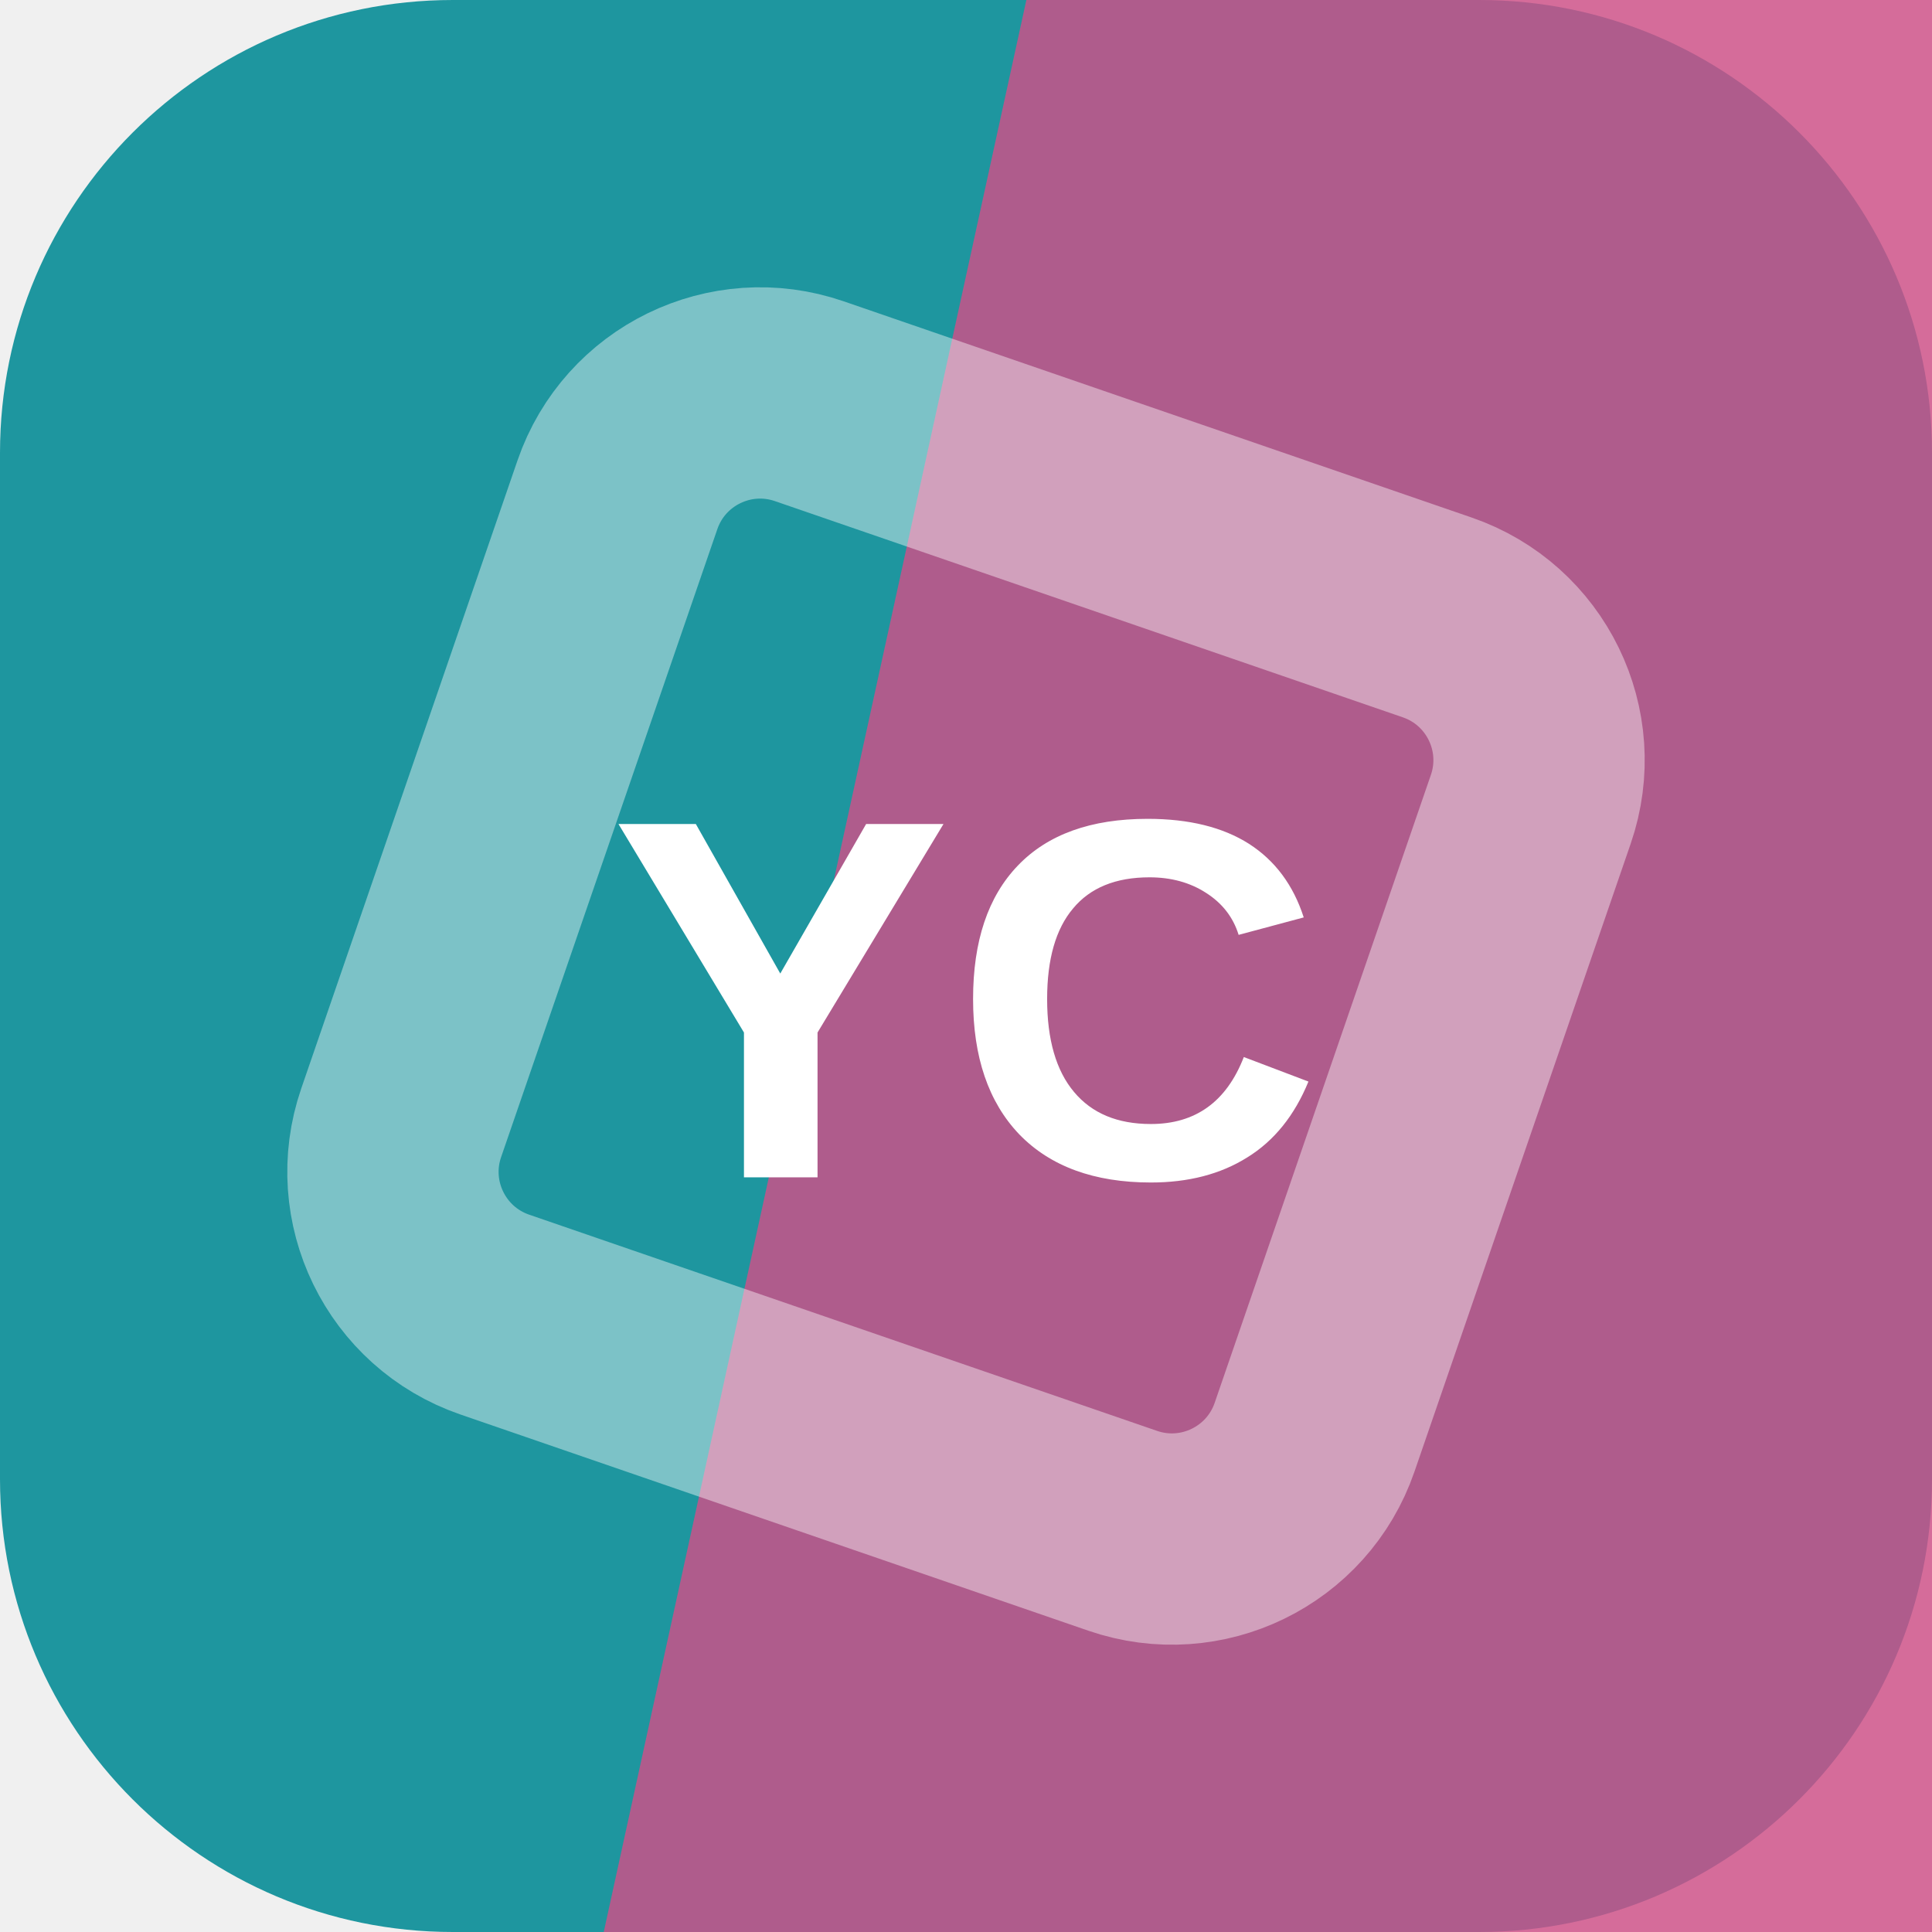
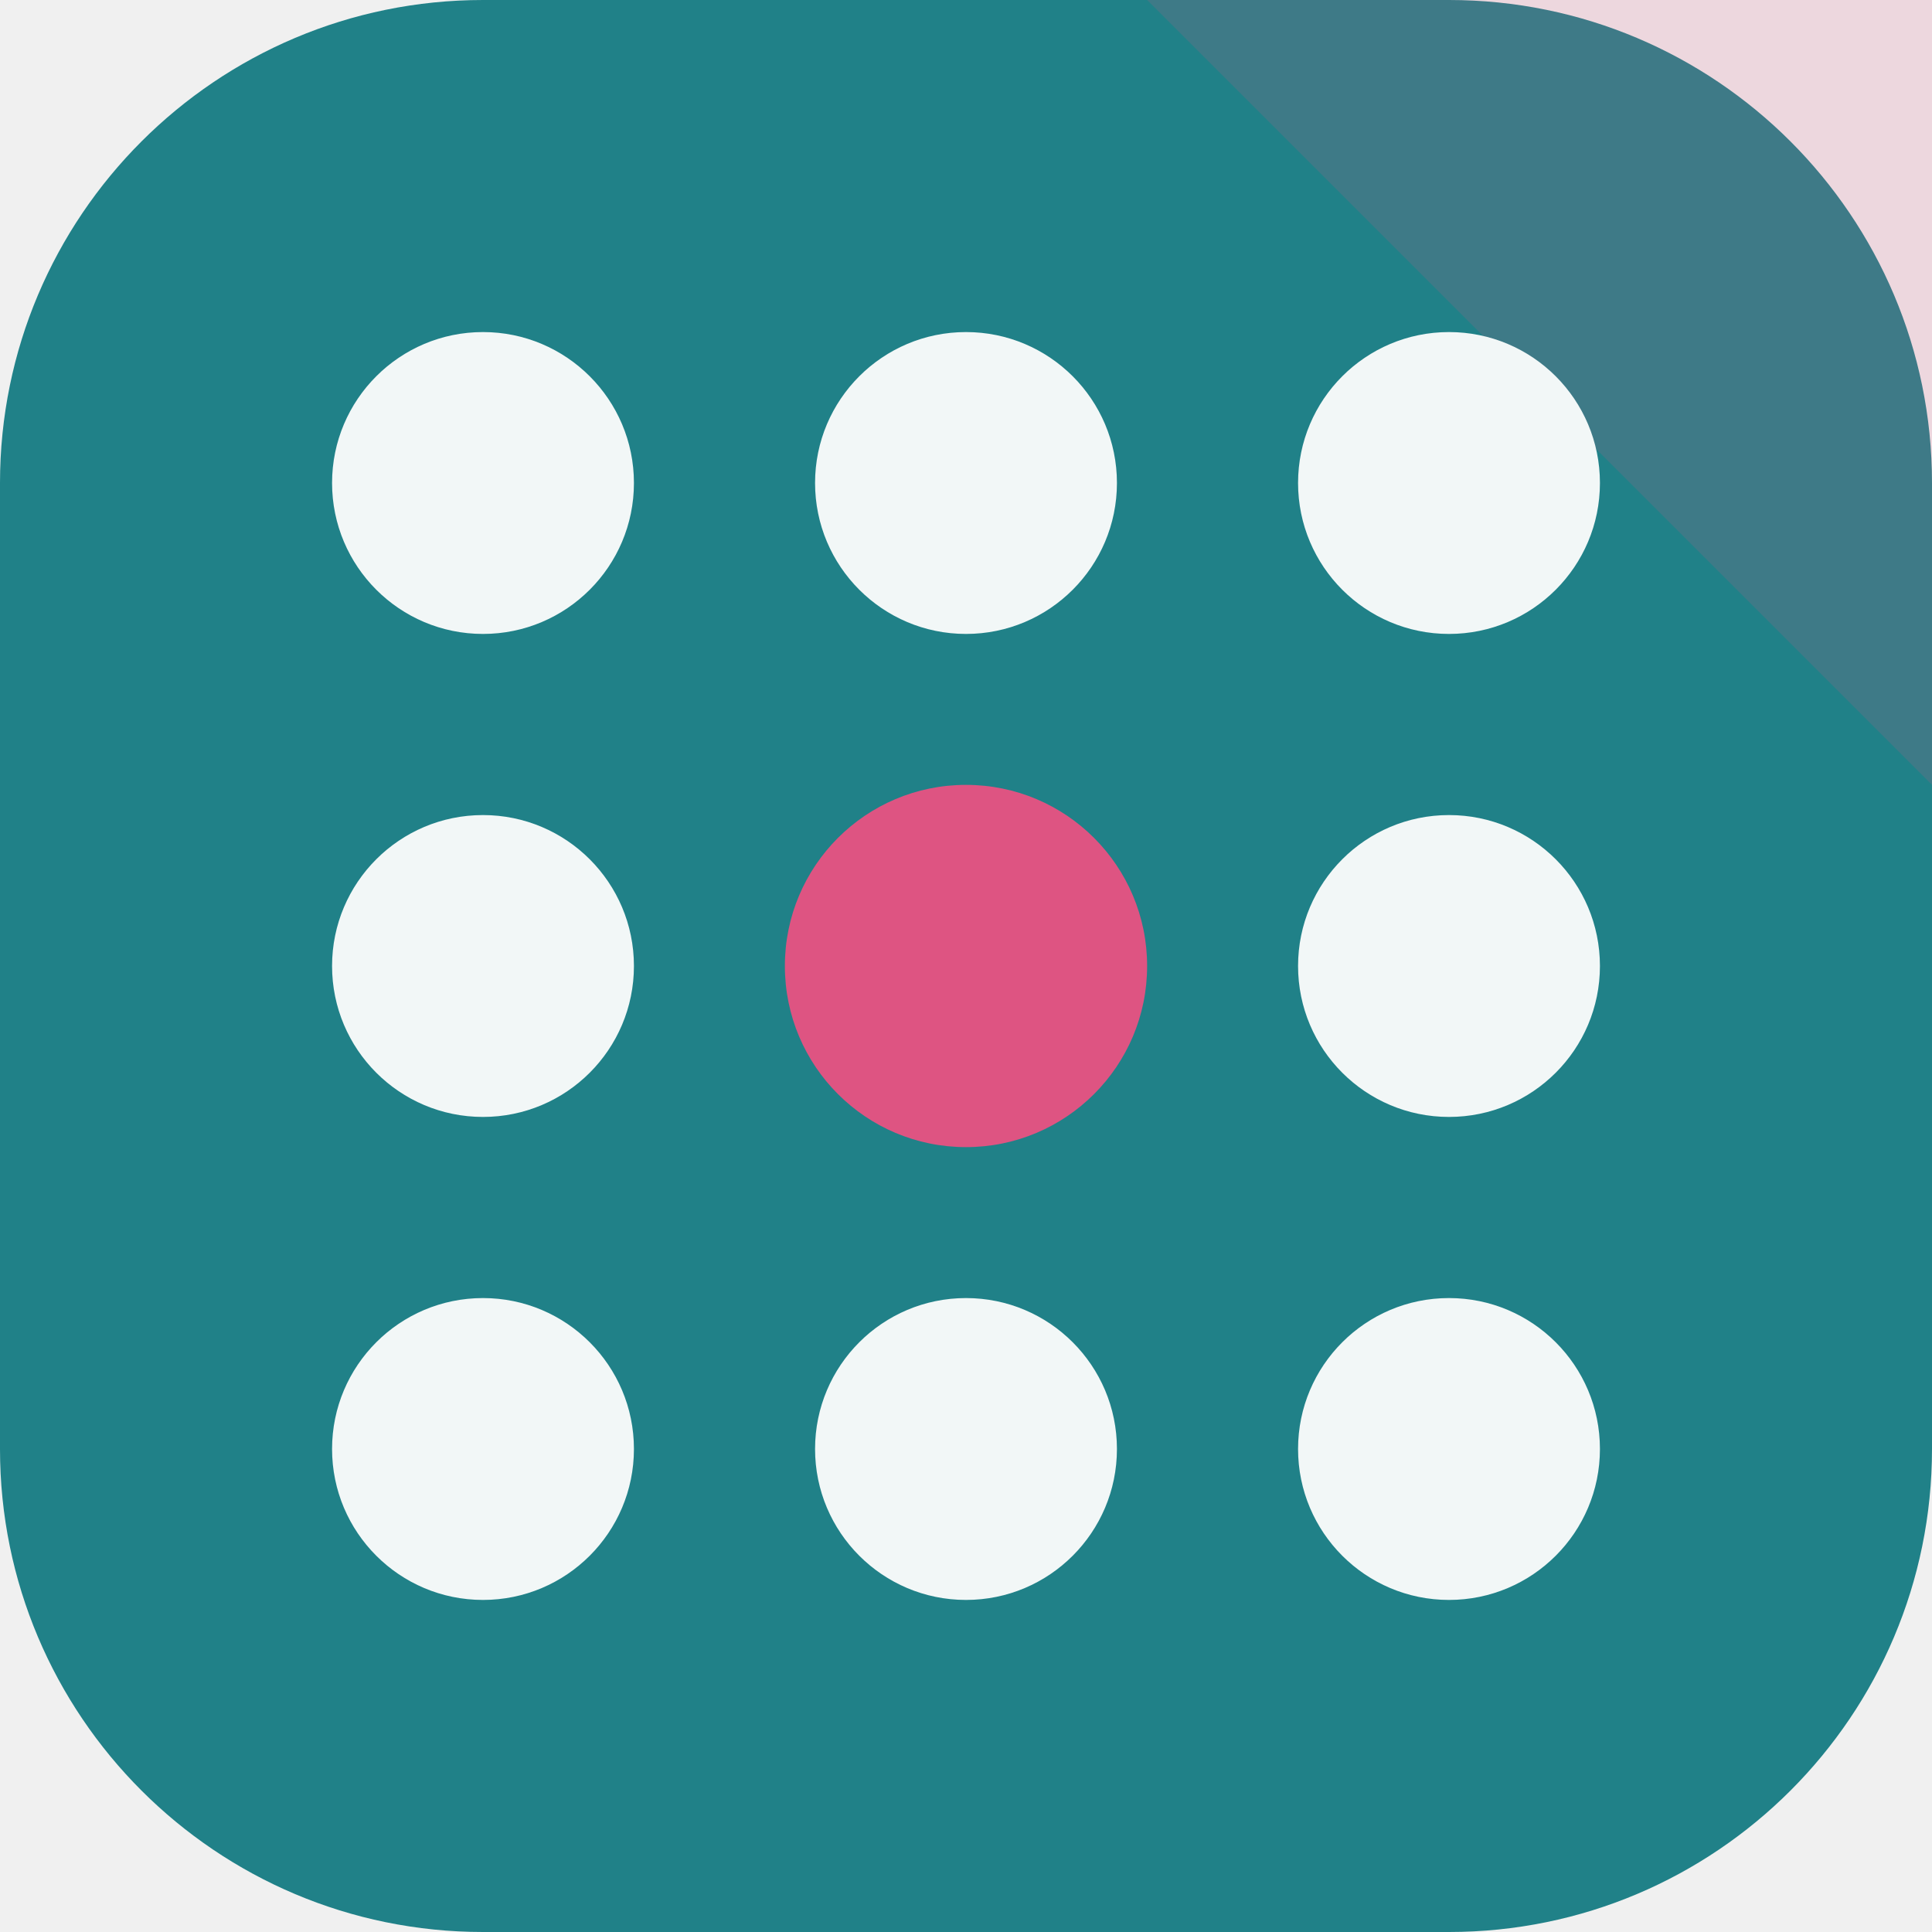
<svg xmlns="http://www.w3.org/2000/svg" width="64" height="64" viewBox="0 0 64 64" role="img">
-   <rect width="64" height="64" rx="15" fill="hsl(184 68% 37%)" />
-   <path d="M34 0h30v64H20Z" fill="hsl(333 57% 56%)" opacity="0.82" />
-   <g transform="rotate(334 32 32)" opacity="0.42">
-     <rect x="16" y="16" width="32" height="32" rx="5" fill="none" stroke="#ffffff" stroke-width="7" transform="rotate(45 32 32)" />
+   <rect width="64" height="64" rx="16" fill="hsl(184 62% 33%)" />
+   <path d="M64 0v26L38 0Z" fill="hsl(340 68% 60%)" opacity="0.16" />
+   <g transform="rotate(180 32 32)">
+     <circle cx="16" cy="16" r="5" fill="hsl(184 24% 96%)" />
+     <circle cx="32" cy="16" r="5" fill="hsl(184 24% 96%)" />
+     <circle cx="48" cy="16" r="5" fill="hsl(184 24% 96%)" />
+     <circle cx="16" cy="32" r="5" fill="hsl(184 24% 96%)" />
+     <circle cx="32" cy="32" r="6" fill="hsl(340 68% 60%)" />
+     <circle cx="48" cy="32" r="5" fill="hsl(184 24% 96%)" />
+     <circle cx="16" cy="48" r="5" fill="hsl(184 24% 96%)" />
+     <circle cx="32" cy="48" r="5" fill="hsl(184 24% 96%)" />
+     <circle cx="48" cy="48" r="5" fill="hsl(184 24% 96%)" />
  </g>
-   <text x="32" y="39" text-anchor="middle" fill="#ffffff" font-family="Arial,Helvetica,sans-serif" font-size="17" font-weight="700" letter-spacing="0">YC</text>
</svg>
